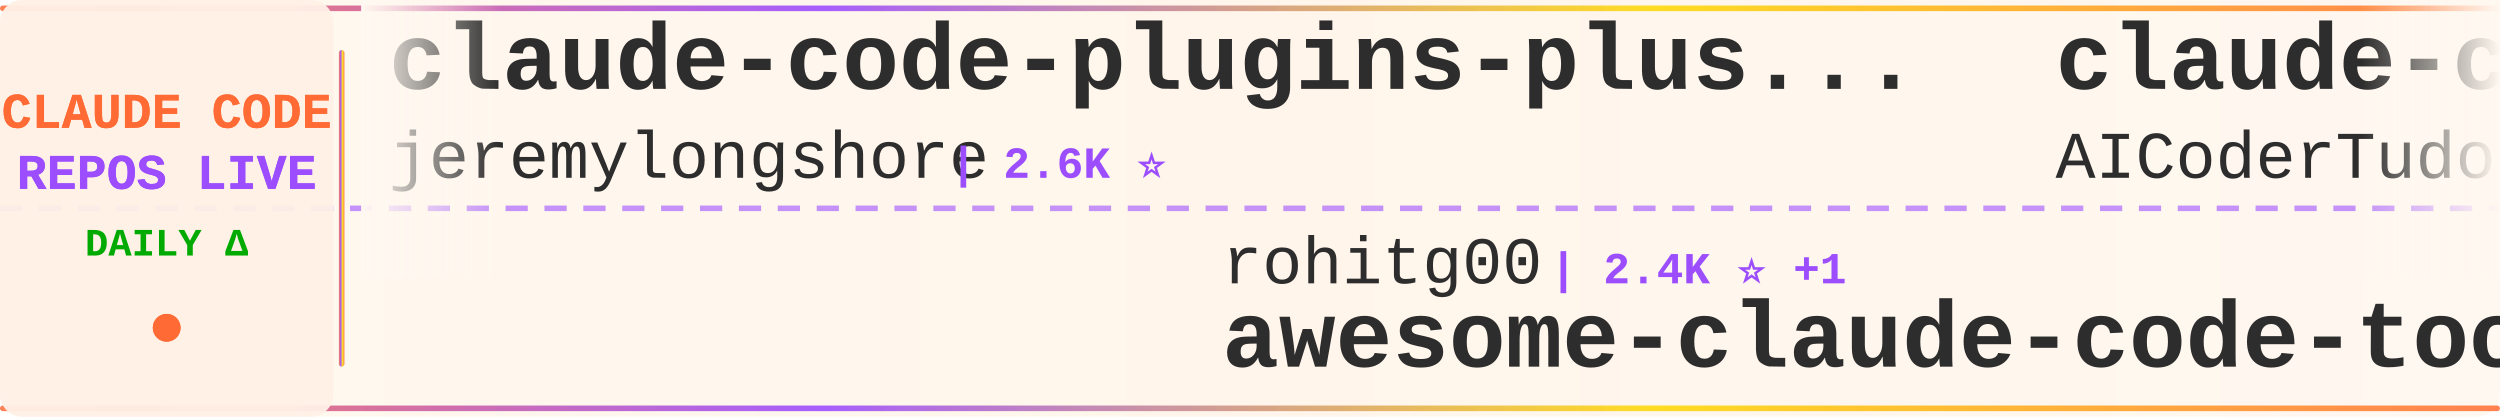
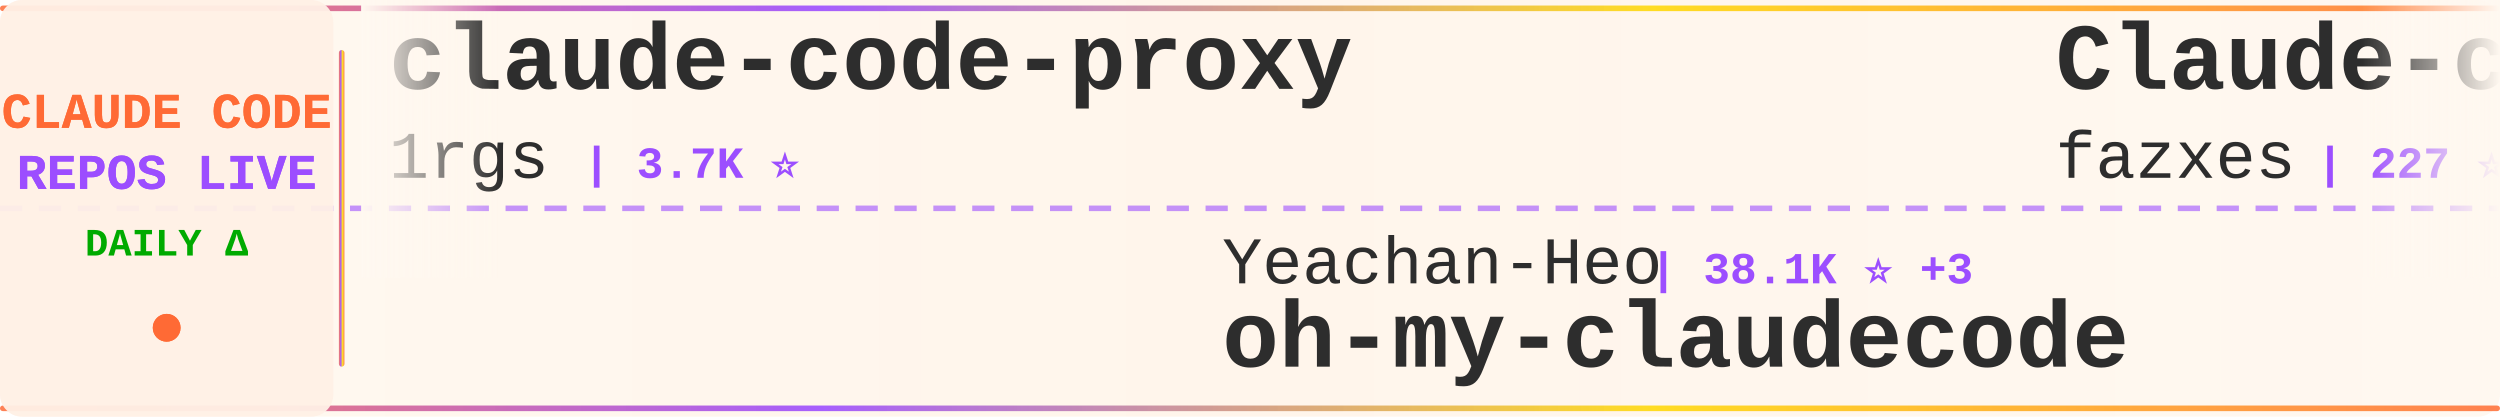
<svg xmlns="http://www.w3.org/2000/svg" width="900" height="150">
  <defs>
    <linearGradient id="tickerBg" x1="0%" y1="0%" x2="100%" y2="0%">
      <stop offset="0%" style="stop-color:#fff8f0;stop-opacity:0.98" />
      <stop offset="50%" style="stop-color:#fff5eb;stop-opacity:1" />
      <stop offset="100%" style="stop-color:#fff8f0;stop-opacity:0.98" />
    </linearGradient>
    <linearGradient id="borderGrad" x1="0%" y1="0%" x2="100%" y2="0%">
      <stop offset="0%" style="stop-color:#FF6B35;stop-opacity:0.85">
        <animate attributeName="stop-opacity" values="0.85;1;0.85" dur="2s" repeatCount="indefinite" />
      </stop>
      <stop offset="33%" style="stop-color:#9C4EFF;stop-opacity:0.9">
        <animate attributeName="stop-opacity" values="0.9;1;0.9" dur="2.2s" repeatCount="indefinite" />
      </stop>
      <stop offset="66%" style="stop-color:#FFD700;stop-opacity:0.85">
        <animate attributeName="stop-opacity" values="0.85;1;0.85" dur="1.8s" repeatCount="indefinite" />
      </stop>
      <stop offset="100%" style="stop-color:#FF6B35;stop-opacity:0.85">
        <animate attributeName="stop-opacity" values="0.85;1;0.85" dur="2s" repeatCount="indefinite" />
      </stop>
    </linearGradient>
    <filter id="textGlow">
      <feGaussianBlur stdDeviation="0.15" result="coloredBlur" />
      <feMerge>
        <feMergeNode in="coloredBlur" />
        <feMergeNode in="SourceGraphic" />
      </feMerge>
    </filter>
    <filter id="metricGlow">
      <feGaussianBlur stdDeviation="0.2" result="coloredBlur" />
      <feMerge>
        <feMergeNode in="coloredBlur" />
        <feMergeNode in="SourceGraphic" />
      </feMerge>
    </filter>
    <linearGradient id="leftFade" x1="0%" y1="0%" x2="100%" y2="0%">
      <stop offset="0%" style="stop-color:#fff8f0;stop-opacity:1" />
      <stop offset="100%" style="stop-color:#fff8f0;stop-opacity:0" />
    </linearGradient>
    <linearGradient id="rightFade" x1="0%" y1="0%" x2="100%" y2="0%">
      <stop offset="0%" style="stop-color:#fff8f0;stop-opacity:0" />
      <stop offset="100%" style="stop-color:#fff8f0;stop-opacity:1" />
    </linearGradient>
  </defs>
  <rect width="900" height="150" fill="url(#tickerBg)" rx="8" />
  <rect x="0" y="2" width="900" height="2" fill="url(#borderGrad)" rx="1" />
  <rect x="0" y="146" width="900" height="2" fill="url(#borderGrad)" rx="1" />
  <line x1="0" y1="75" x2="900" y2="75" stroke="#9C4EFF" stroke-width="2" stroke-dasharray="8 6" opacity="0.6" />
  <rect x="0" y="0" width="120" height="150" fill="#fff0e6" opacity="0.95" rx="8" />
  <text x="60" y="46" font-family="'Courier New', monospace" font-size="18" font-weight="bold" fill="#FF6B35" text-anchor="middle" filter="url(#textGlow)">
    CLAUDE CODE
  </text>
  <text x="60" y="68" font-family="'Courier New', monospace" font-size="18" font-weight="bold" fill="#9C4EFF" text-anchor="middle" filter="url(#textGlow)">
    REPOS LIVE
  </text>
  <text x="60" y="92" font-family="'Courier New', monospace" font-size="14" font-weight="bold" fill="#00aa00" text-anchor="middle">
    DAILY Δ
  </text>
  <circle cx="60" cy="118" r="5" fill="#FF6B35" filter="url(#metricGlow)">
    <animate attributeName="r" values="4;6;4" dur="1.5s" repeatCount="indefinite" />
    <animate attributeName="opacity" values="0.6;1;0.6" dur="1.5s" repeatCount="indefinite" />
  </circle>
  <rect x="122" y="18" width="2" height="114" fill="url(#borderGrad)" rx="1" />
  <clipPath id="tickerClip">
    <rect x="130" y="0" width="770" height="150" />
  </clipPath>
  <g clip-path="url(#tickerClip)">
    <g id="tickerItems">
      <animateTransform attributeName="transform" attributeType="XML" type="translate" from="0 0" to="-3000 0" dur="54s" repeatCount="indefinite" />
      <g transform="translate(0, 0)">
-         <text x="140" y="32" font-family="'Courier New', monospace" font-size="34" font-weight="bold" fill="#2d2d2d">claude-code-plugins-plus...</text>
-         <text x="140" y="64" font-family="'Courier New', monospace" font-size="24" font-weight="normal" fill="#2d2d2d" opacity="1.0">jeremylongshore</text>
-         <text x="342" y="64" font-family="'Courier New', monospace" font-size="16" font-weight="bold" fill="#9C4EFF"> | 2.6K ⭐</text>
-       </g>
-       <g transform="translate(300, 0)">
-         <text x="140" y="102" font-family="'Courier New', monospace" font-size="24" font-weight="normal" fill="#2d2d2d" opacity="1.0">rohitg00</text>
-         <text x="258" y="102" font-family="'Courier New', monospace" font-size="16" font-weight="bold" fill="#9C4EFF"> | 2.4K ⭐ +1</text>
-         <text x="140" y="132" font-family="'Courier New', monospace" font-size="34" font-weight="bold" fill="#2d2d2d">awesome-claude-code-tool...</text>
-       </g>
-       <g transform="translate(600, 0)">
-         <text x="140" y="32" font-family="'Courier New', monospace" font-size="34" font-weight="bold" fill="#2d2d2d">claude-code-tudou</text>
-         <text x="140" y="64" font-family="'Courier New', monospace" font-size="24" font-weight="normal" fill="#2d2d2d" opacity="1.0">AICoderTudou</text>
-         <text x="306" y="64" font-family="'Courier New', monospace" font-size="16" font-weight="bold" fill="#9C4EFF"> | 497 ⭐</text>
-       </g>
-       <g transform="translate(900, 0)">
-         <text x="140" y="102" font-family="'Courier New', monospace" font-size="24" font-weight="normal" fill="#2d2d2d" opacity="1.0">ghuntley</text>
-         <text x="258" y="102" font-family="'Courier New', monospace" font-size="16" font-weight="bold" fill="#9C4EFF"> | 986 ⭐</text>
-         <text x="140" y="132" font-family="'Courier New', monospace" font-size="34" font-weight="bold" fill="#2d2d2d">claude-code-source-code-...</text>
-       </g>
-       <g transform="translate(1200, 0)">
        <text x="140" y="32" font-family="'Courier New', monospace" font-size="34" font-weight="bold" fill="#2d2d2d">claude-code-proxy</text>
        <text x="140" y="64" font-family="'Courier New', monospace" font-size="24" font-weight="normal" fill="#2d2d2d" opacity="1.0">1rgs</text>
        <text x="210" y="64" font-family="'Courier New', monospace" font-size="16" font-weight="bold" fill="#9C4EFF"> | 3.7K ⭐</text>
      </g>
+       <g transform="translate(300, 0)">
+         <text x="140" y="102" font-family="'Courier New', monospace" font-size="24" font-weight="normal" fill="#2d2d2d" opacity="1.0">Yeachan-Heo</text>
+         <text x="294" y="102" font-family="'Courier New', monospace" font-size="16" font-weight="bold" fill="#9C4EFF"> | 38.1K ⭐ +3</text>
+         <text x="140" y="132" font-family="'Courier New', monospace" font-size="34" font-weight="bold" fill="#2d2d2d">oh-my-claudecode</text>
+       </g>
+       <g transform="translate(600, 0)">
+         <text x="140" y="32" font-family="'Courier New', monospace" font-size="34" font-weight="bold" fill="#2d2d2d">Claude-code</text>
+         <text x="140" y="64" font-family="'Courier New', monospace" font-size="24" font-weight="normal" fill="#2d2d2d" opacity="1.0">fazxes</text>
+         <text x="234" y="64" font-family="'Courier New', monospace" font-size="16" font-weight="bold" fill="#9C4EFF"> | 227 ⭐</text>
+       </g>
+       <g transform="translate(900, 0)">
+         <text x="140" y="102" font-family="'Courier New', monospace" font-size="24" font-weight="normal" fill="#2d2d2d" opacity="1.0">Windy3f3f3f3f</text>
+         <text x="318" y="102" font-family="'Courier New', monospace" font-size="16" font-weight="bold" fill="#9C4EFF"> | 2.5K ⭐ +4</text>
+         <text x="140" y="132" font-family="'Courier New', monospace" font-size="34" font-weight="bold" fill="#2d2d2d">claude-code-from-scratch</text>
+       </g>
+       <g transform="translate(1200, 0)">
+         <text x="140" y="32" font-family="'Courier New', monospace" font-size="34" font-weight="bold" fill="#2d2d2d">ClaudeCode</text>
+         <text x="140" y="64" font-family="'Courier New', monospace" font-size="24" font-weight="normal" fill="#2d2d2d" opacity="1.0">guanshan</text>
+         <text x="258" y="64" font-family="'Courier New', monospace" font-size="16" font-weight="bold" fill="#9C4EFF"> | 61 ⭐</text>
+       </g>
      <g transform="translate(1500, 0)">
-         <text x="140" y="102" font-family="'Courier New', monospace" font-size="24" font-weight="normal" fill="#2d2d2d" opacity="1.0">LING71671</text>
-         <text x="270" y="102" font-family="'Courier New', monospace" font-size="16" font-weight="bold" fill="#9C4EFF"> | 929 ⭐ +1</text>
-         <text x="140" y="132" font-family="'Courier New', monospace" font-size="34" font-weight="bold" fill="#2d2d2d">Open-ClaudeCode</text>
+         <text x="140" y="102" font-family="'Courier New', monospace" font-size="24" font-weight="normal" fill="#2d2d2d" opacity="1.0">Chachamaru127</text>
+         <text x="318" y="102" font-family="'Courier New', monospace" font-size="16" font-weight="bold" fill="#9C4EFF"> | 3.0K ⭐</text>
+         <text x="140" y="132" font-family="'Courier New', monospace" font-size="34" font-weight="bold" fill="#2d2d2d">claude-code-harness</text>
      </g>
      <g transform="translate(1800, 0)">
-         <text x="140" y="32" font-family="'Courier New', monospace" font-size="34" font-weight="bold" fill="#2d2d2d">claude-code-system-promp...</text>
-         <text x="140" y="64" font-family="'Courier New', monospace" font-size="24" font-weight="normal" fill="#2d2d2d" opacity="1.0">Piebald-AI</text>
-         <text x="282" y="64" font-family="'Courier New', monospace" font-size="16" font-weight="bold" fill="#9C4EFF"> | 12.0K ⭐ +4</text>
+         <text x="140" y="32" font-family="'Courier New', monospace" font-size="34" font-weight="bold" fill="#2d2d2d">Open-ClaudeCode</text>
+         <text x="140" y="64" font-family="'Courier New', monospace" font-size="24" font-weight="normal" fill="#2d2d2d" opacity="1.0">LING71671</text>
+         <text x="270" y="64" font-family="'Courier New', monospace" font-size="16" font-weight="bold" fill="#9C4EFF"> | 929 ⭐</text>
      </g>
      <g transform="translate(2100, 0)">
-         <text x="140" y="102" font-family="'Courier New', monospace" font-size="24" font-weight="normal" fill="#2d2d2d" opacity="1.0">anthropics</text>
-         <text x="282" y="102" font-family="'Courier New', monospace" font-size="16" font-weight="bold" fill="#9C4EFF"> | 8.5K ⭐</text>
-         <text x="140" y="132" font-family="'Courier New', monospace" font-size="34" font-weight="bold" fill="#2d2d2d">claude-code-action</text>
+         <text x="140" y="102" font-family="'Courier New', monospace" font-size="24" font-weight="normal" fill="#2d2d2d" opacity="1.0">liuup</text>
+         <text x="222" y="102" font-family="'Courier New', monospace" font-size="16" font-weight="bold" fill="#9C4EFF"> | 3.6K ⭐ +1</text>
+         <text x="140" y="132" font-family="'Courier New', monospace" font-size="34" font-weight="bold" fill="#2d2d2d">claude-code-analysis</text>
      </g>
      <g transform="translate(2400, 0)">
-         <text x="140" y="32" font-family="'Courier New', monospace" font-size="34" font-weight="bold" fill="#2d2d2d">claude-code-workflows</text>
-         <text x="140" y="64" font-family="'Courier New', monospace" font-size="24" font-weight="normal" fill="#2d2d2d" opacity="1.0">OneRedOak</text>
-         <text x="270" y="64" font-family="'Courier New', monospace" font-size="16" font-weight="bold" fill="#9C4EFF"> | 3.9K ⭐</text>
+         <text x="140" y="32" font-family="'Courier New', monospace" font-size="34" font-weight="bold" fill="#2d2d2d">Auto-claude-code-researc...</text>
+         <text x="140" y="64" font-family="'Courier New', monospace" font-size="24" font-weight="normal" fill="#2d2d2d" opacity="1.0">wanshuiyin</text>
+         <text x="282" y="64" font-family="'Courier New', monospace" font-size="16" font-weight="bold" fill="#9C4EFF"> | 13.9K ⭐ +3</text>
      </g>
      <g transform="translate(2700, 0)">
-         <text x="140" y="102" font-family="'Courier New', monospace" font-size="24" font-weight="normal" fill="#2d2d2d" opacity="1.0">fuergaosi233</text>
-         <text x="306" y="102" font-family="'Courier New', monospace" font-size="16" font-weight="bold" fill="#9C4EFF"> | 2.8K ⭐ -1</text>
-         <text x="140" y="132" font-family="'Courier New', monospace" font-size="34" font-weight="bold" fill="#2d2d2d">claude-code-proxy</text>
+         <text x="140" y="102" font-family="'Courier New', monospace" font-size="24" font-weight="normal" fill="#2d2d2d" opacity="1.0">centminmod</text>
+         <text x="282" y="102" font-family="'Courier New', monospace" font-size="16" font-weight="bold" fill="#9C4EFF"> | 2.5K ⭐</text>
+         <text x="140" y="132" font-family="'Courier New', monospace" font-size="34" font-weight="bold" fill="#2d2d2d">my-claude-code-setup</text>
      </g>
      <g transform="translate(3000, 0)">
-         <text x="140" y="32" font-family="'Courier New', monospace" font-size="34" font-weight="bold" fill="#2d2d2d">claude-code-plugins-plus...</text>
-         <text x="140" y="64" font-family="'Courier New', monospace" font-size="24" font-weight="normal" fill="#2d2d2d" opacity="1.0">jeremylongshore</text>
-         <text x="342" y="64" font-family="'Courier New', monospace" font-size="16" font-weight="bold" fill="#9C4EFF"> | 2.6K ⭐</text>
+         <text x="140" y="32" font-family="'Courier New', monospace" font-size="34" font-weight="bold" fill="#2d2d2d">claude-code-proxy</text>
+         <text x="140" y="64" font-family="'Courier New', monospace" font-size="24" font-weight="normal" fill="#2d2d2d" opacity="1.0">1rgs</text>
+         <text x="210" y="64" font-family="'Courier New', monospace" font-size="16" font-weight="bold" fill="#9C4EFF"> | 3.7K ⭐</text>
      </g>
      <g transform="translate(3300, 0)">
-         <text x="140" y="102" font-family="'Courier New', monospace" font-size="24" font-weight="normal" fill="#2d2d2d" opacity="1.0">rohitg00</text>
-         <text x="258" y="102" font-family="'Courier New', monospace" font-size="16" font-weight="bold" fill="#9C4EFF"> | 2.4K ⭐ +1</text>
-         <text x="140" y="132" font-family="'Courier New', monospace" font-size="34" font-weight="bold" fill="#2d2d2d">awesome-claude-code-tool...</text>
+         <text x="140" y="102" font-family="'Courier New', monospace" font-size="24" font-weight="normal" fill="#2d2d2d" opacity="1.0">Yeachan-Heo</text>
+         <text x="294" y="102" font-family="'Courier New', monospace" font-size="16" font-weight="bold" fill="#9C4EFF"> | 38.1K ⭐ +3</text>
+         <text x="140" y="132" font-family="'Courier New', monospace" font-size="34" font-weight="bold" fill="#2d2d2d">oh-my-claudecode</text>
      </g>
      <g transform="translate(3600, 0)">
-         <text x="140" y="32" font-family="'Courier New', monospace" font-size="34" font-weight="bold" fill="#2d2d2d">claude-code-tudou</text>
-         <text x="140" y="64" font-family="'Courier New', monospace" font-size="24" font-weight="normal" fill="#2d2d2d" opacity="1.0">AICoderTudou</text>
-         <text x="306" y="64" font-family="'Courier New', monospace" font-size="16" font-weight="bold" fill="#9C4EFF"> | 497 ⭐</text>
+         <text x="140" y="32" font-family="'Courier New', monospace" font-size="34" font-weight="bold" fill="#2d2d2d">Claude-code</text>
+         <text x="140" y="64" font-family="'Courier New', monospace" font-size="24" font-weight="normal" fill="#2d2d2d" opacity="1.0">fazxes</text>
+         <text x="234" y="64" font-family="'Courier New', monospace" font-size="16" font-weight="bold" fill="#9C4EFF"> | 227 ⭐</text>
      </g>
      <g transform="translate(3900, 0)">
-         <text x="140" y="102" font-family="'Courier New', monospace" font-size="24" font-weight="normal" fill="#2d2d2d" opacity="1.0">ghuntley</text>
-         <text x="258" y="102" font-family="'Courier New', monospace" font-size="16" font-weight="bold" fill="#9C4EFF"> | 986 ⭐</text>
-         <text x="140" y="132" font-family="'Courier New', monospace" font-size="34" font-weight="bold" fill="#2d2d2d">claude-code-source-code-...</text>
+         <text x="140" y="102" font-family="'Courier New', monospace" font-size="24" font-weight="normal" fill="#2d2d2d" opacity="1.0">Windy3f3f3f3f</text>
+         <text x="318" y="102" font-family="'Courier New', monospace" font-size="16" font-weight="bold" fill="#9C4EFF"> | 2.5K ⭐ +4</text>
+         <text x="140" y="132" font-family="'Courier New', monospace" font-size="34" font-weight="bold" fill="#2d2d2d">claude-code-from-scratch</text>
      </g>
    </g>
  </g>
  <rect x="130" y="0" width="50" height="100" fill="url(#leftFade)" />
  <rect x="850" y="0" width="50" height="100" fill="url(#rightFade)" />
</svg>
